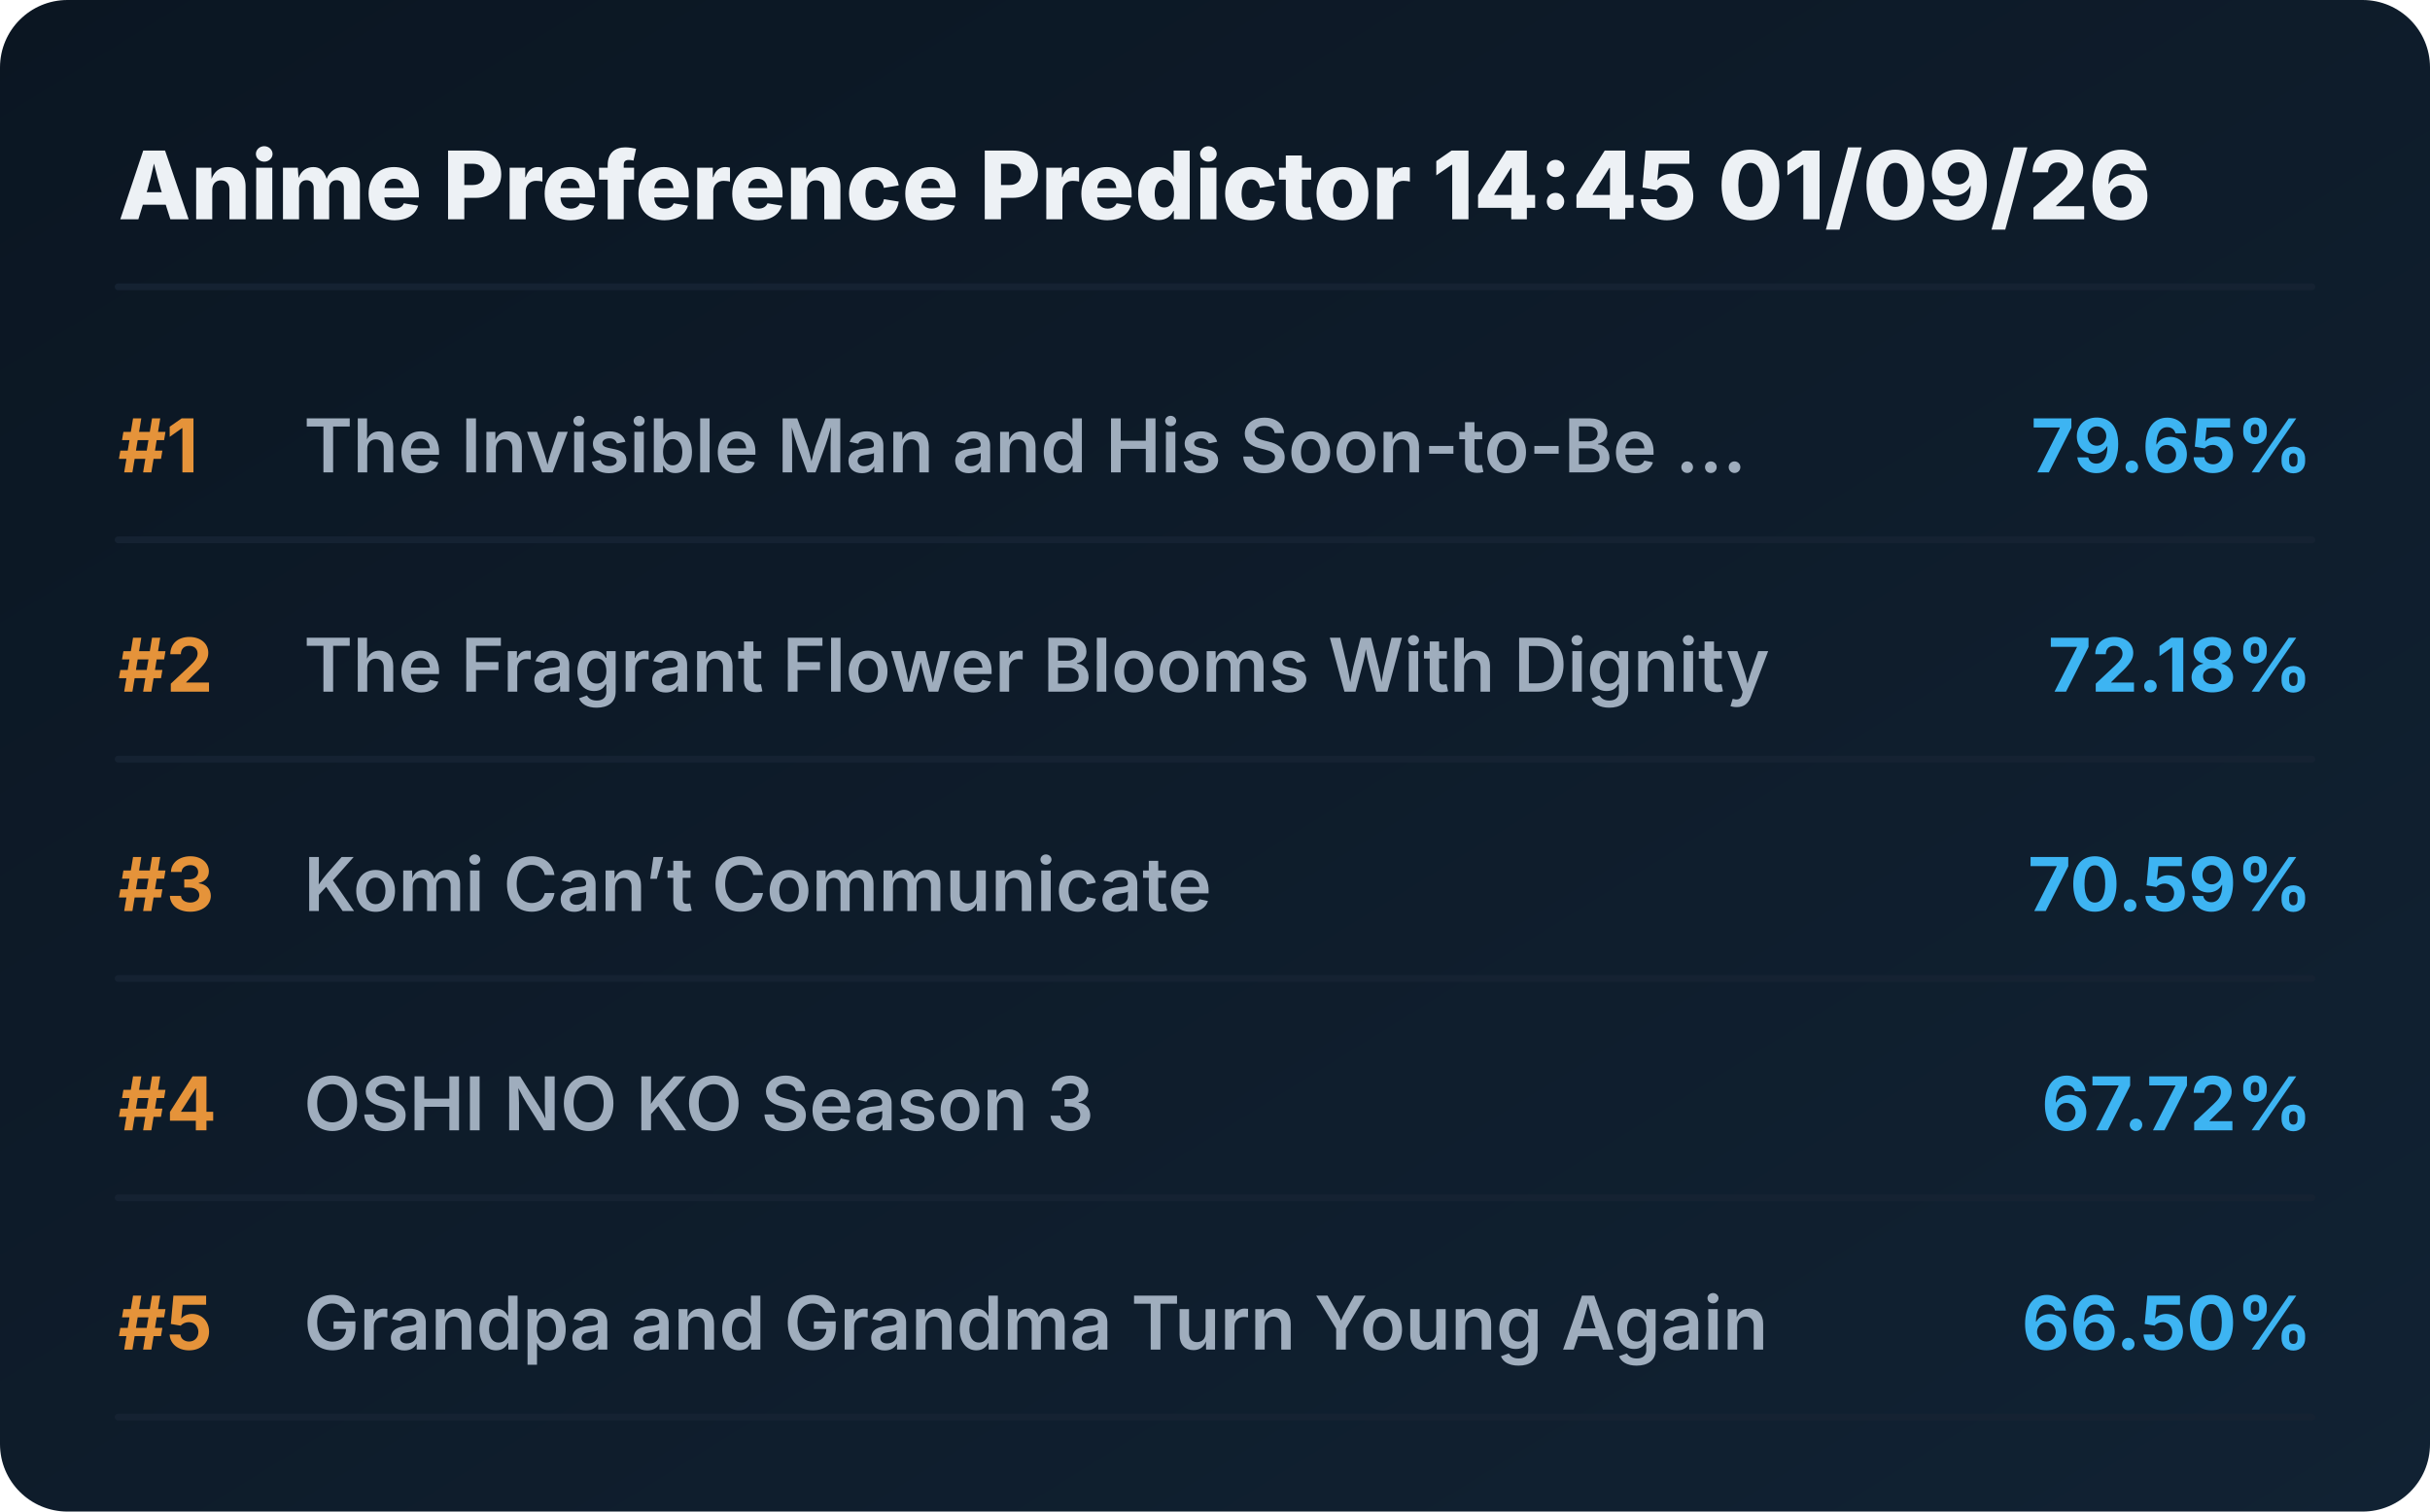
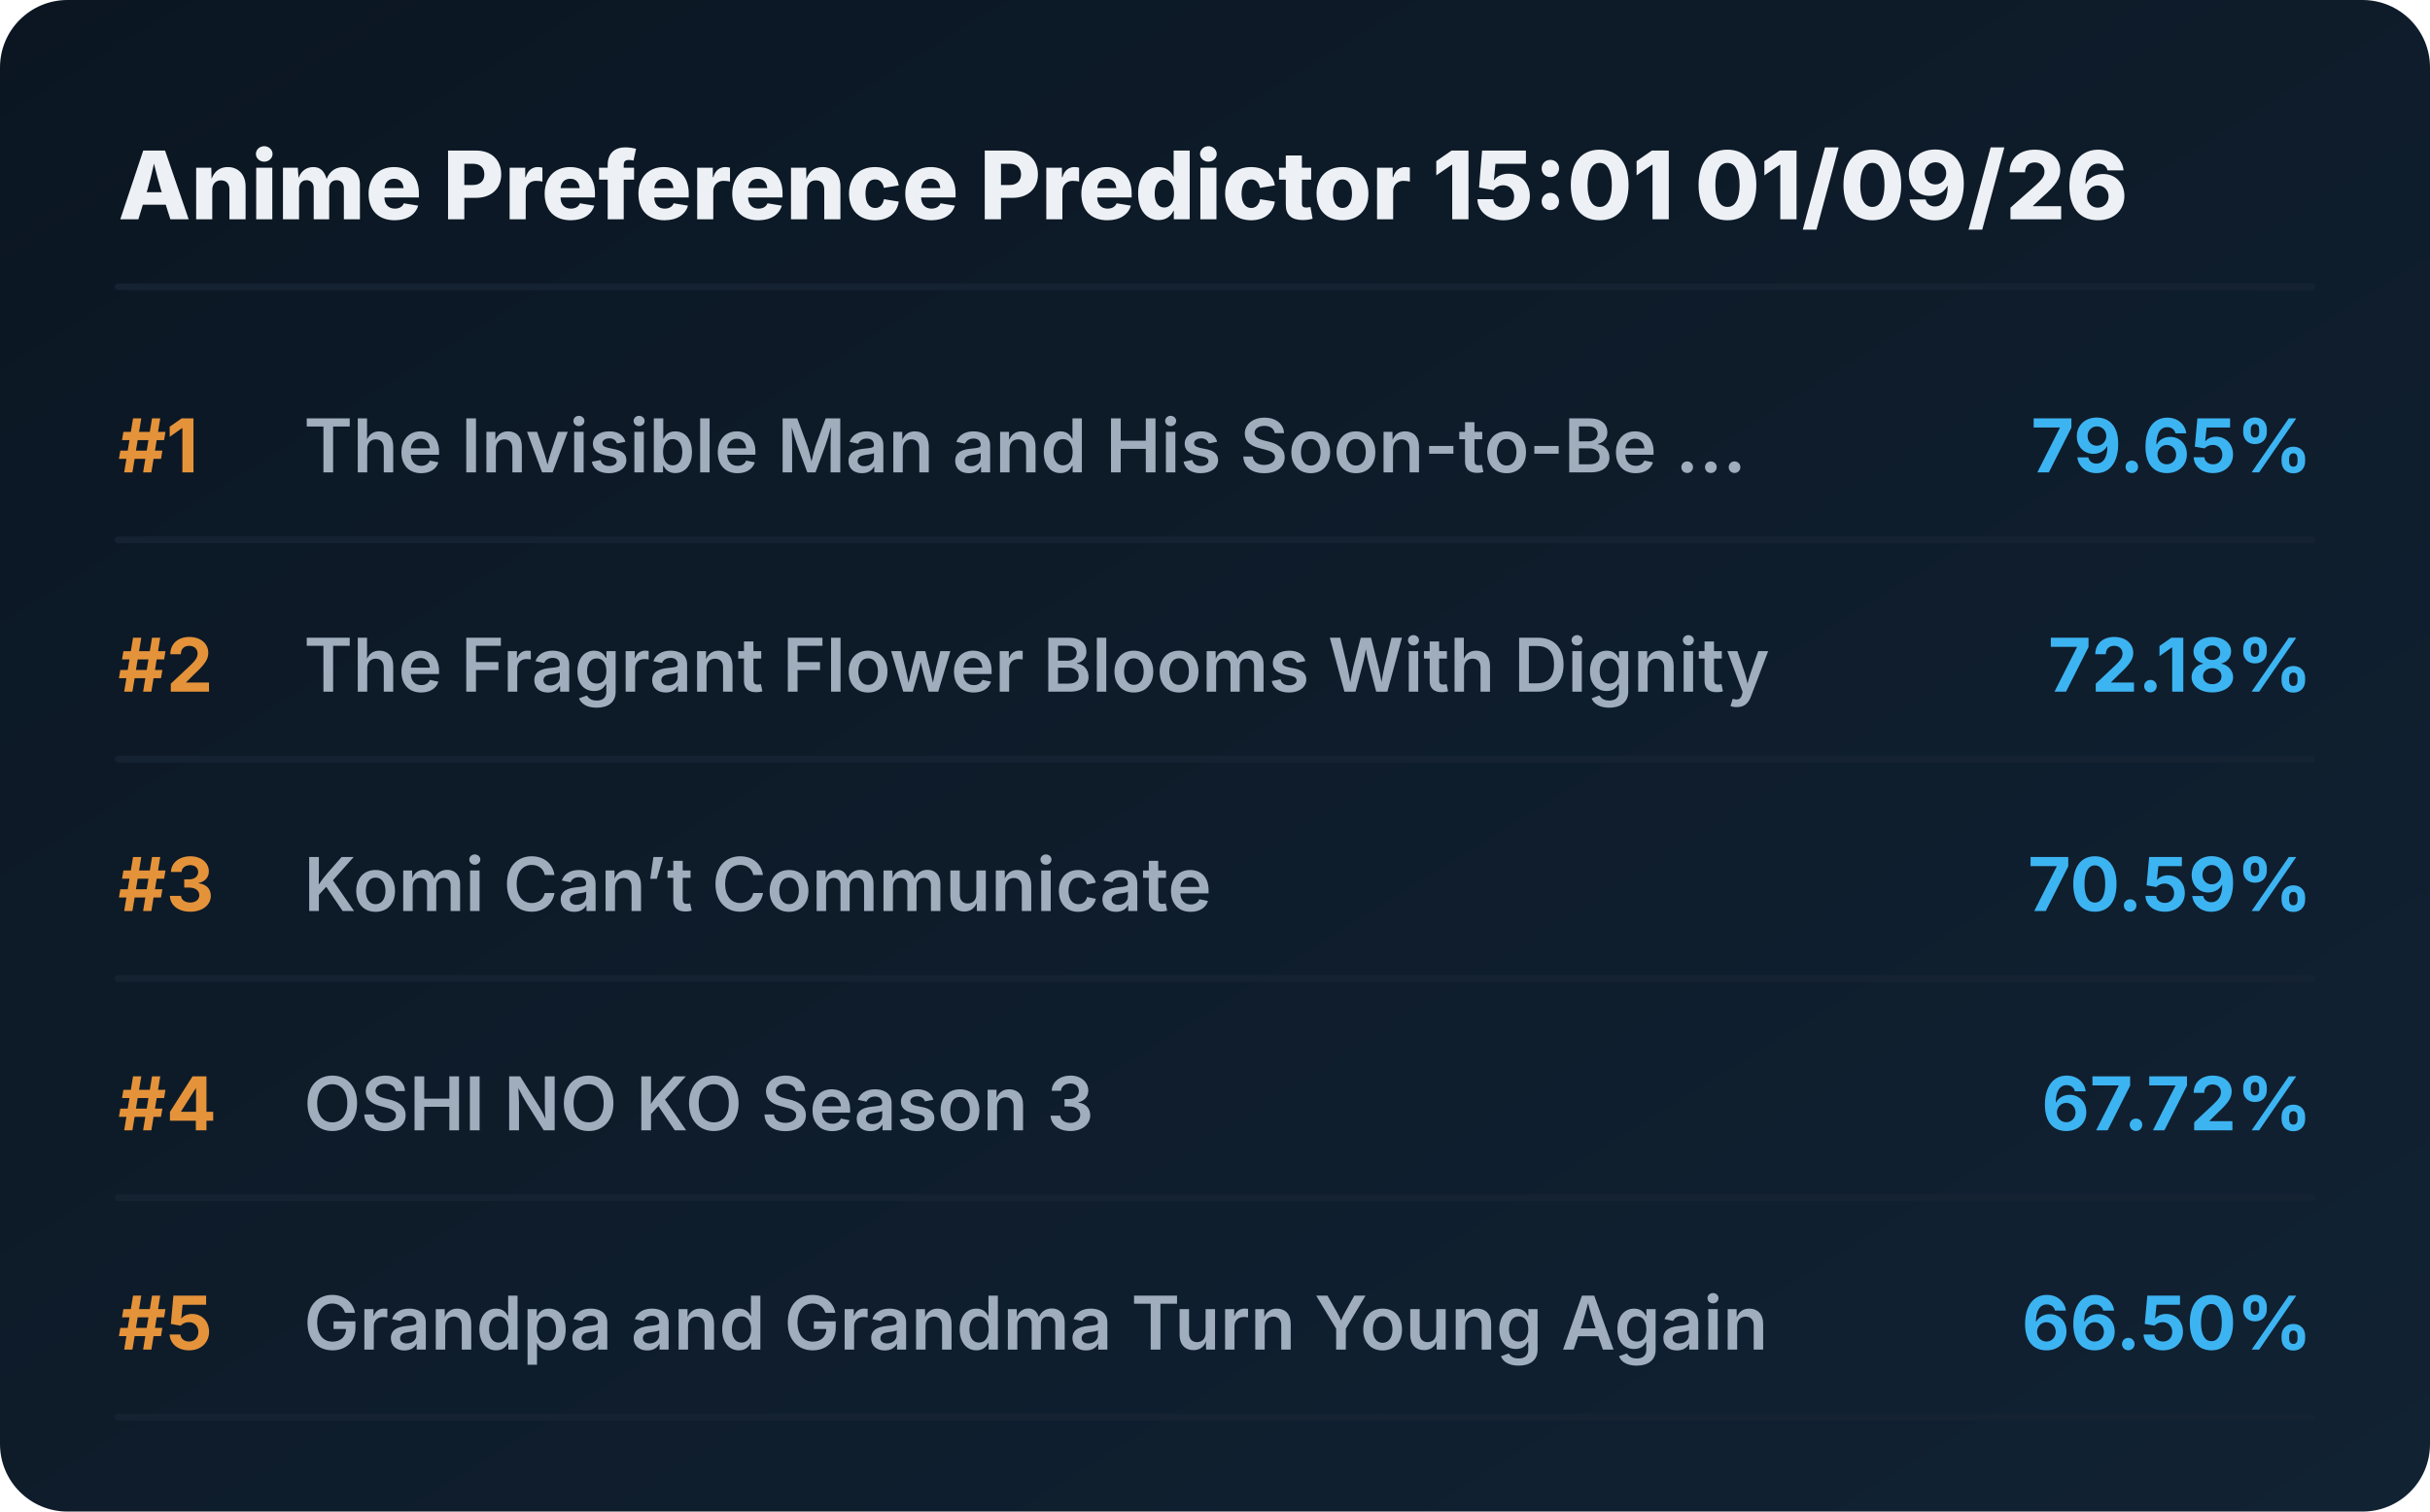
<svg xmlns="http://www.w3.org/2000/svg" viewBox="0 0 720 448" preserveAspectRatio="xMidYMid meet" style="width: 100%; height: auto; max-width: 720px;">
  <defs>
    <linearGradient id="boxGrad" x1="0%" y1="0%" x2="100%" y2="100%">
      <stop offset="0%" stop-color="#0b1622" />
      <stop offset="100%" stop-color="#112233" />
    </linearGradient>
    <clipPath id="titleClip">
      <rect x="90" y="0" width="510" height="100%" />
    </clipPath>
  </defs>
  <style>
    .bg { fill: url(#boxGrad); rx: 20px; }
    .header { font-family: 'Overpass', 'Inter', system-ui, sans-serif; font-weight: 800; font-size: 28px; fill: #edf1f5; }
    .rank { font-family: 'Overpass', 'Inter', system-ui, sans-serif; font-weight: 700; font-size: 22px; fill: #e5933a; }
    .title { font-family: 'Overpass', 'Inter', system-ui, sans-serif; font-weight: 600; font-size: 22px; fill: #9fadbd; }
    .score { font-family: 'Overpass', 'Inter', system-ui, sans-serif; font-weight: 700; font-size: 22px; fill: #3db4f2; }
    .line { stroke: #152232; stroke-width: 2; stroke-linecap: round; }
  </style>
  <rect class="bg" width="720" height="448" />
-   <text x="35" y="65" class="header">Anime Preference Predictor 14:45 01/09/26</text>
+   <text x="35" y="65" class="header">Anime Preference Predictor 15:01 01/09/26</text>
  <line x1="35" y1="85" x2="685" y2="85" class="line" />
  <g transform="translate(0, 0)">
    <text x="35" y="140" class="rank">#1</text>
    <text x="90" y="140" class="title">The Invisible Man and His Soon-to-Be ...</text>
    <text x="685" y="140" class="score" text-anchor="end">79.65%</text>
    <line x1="35" y1="160" x2="685" y2="160" class="line" />
  </g>
  <g transform="translate(0, 65)">
    <text x="35" y="140" class="rank">#2</text>
    <text x="90" y="140" class="title">The Fragrant Flower Blooms With Dignity</text>
    <text x="685" y="140" class="score" text-anchor="end">72.18%</text>
    <line x1="35" y1="160" x2="685" y2="160" class="line" />
  </g>
  <g transform="translate(0, 130)">
    <text x="35" y="140" class="rank">#3</text>
    <text x="90" y="140" class="title">Komi Can’t Communicate</text>
    <text x="685" y="140" class="score" text-anchor="end">70.59%</text>
    <line x1="35" y1="160" x2="685" y2="160" class="line" />
  </g>
  <g transform="translate(0, 195)">
    <text x="35" y="140" class="rank">#4</text>
    <text x="90" y="140" class="title">OSHI NO KO Season 3</text>
    <text x="685" y="140" class="score" text-anchor="end">67.72%</text>
    <line x1="35" y1="160" x2="685" y2="160" class="line" />
  </g>
  <g transform="translate(0, 260)">
    <text x="35" y="140" class="rank">#5</text>
    <text x="90" y="140" class="title">Grandpa and Grandma Turn Young Again</text>
    <text x="685" y="140" class="score" text-anchor="end">66.50%</text>
    <line x1="35" y1="160" x2="685" y2="160" class="line" />
  </g>
</svg>
